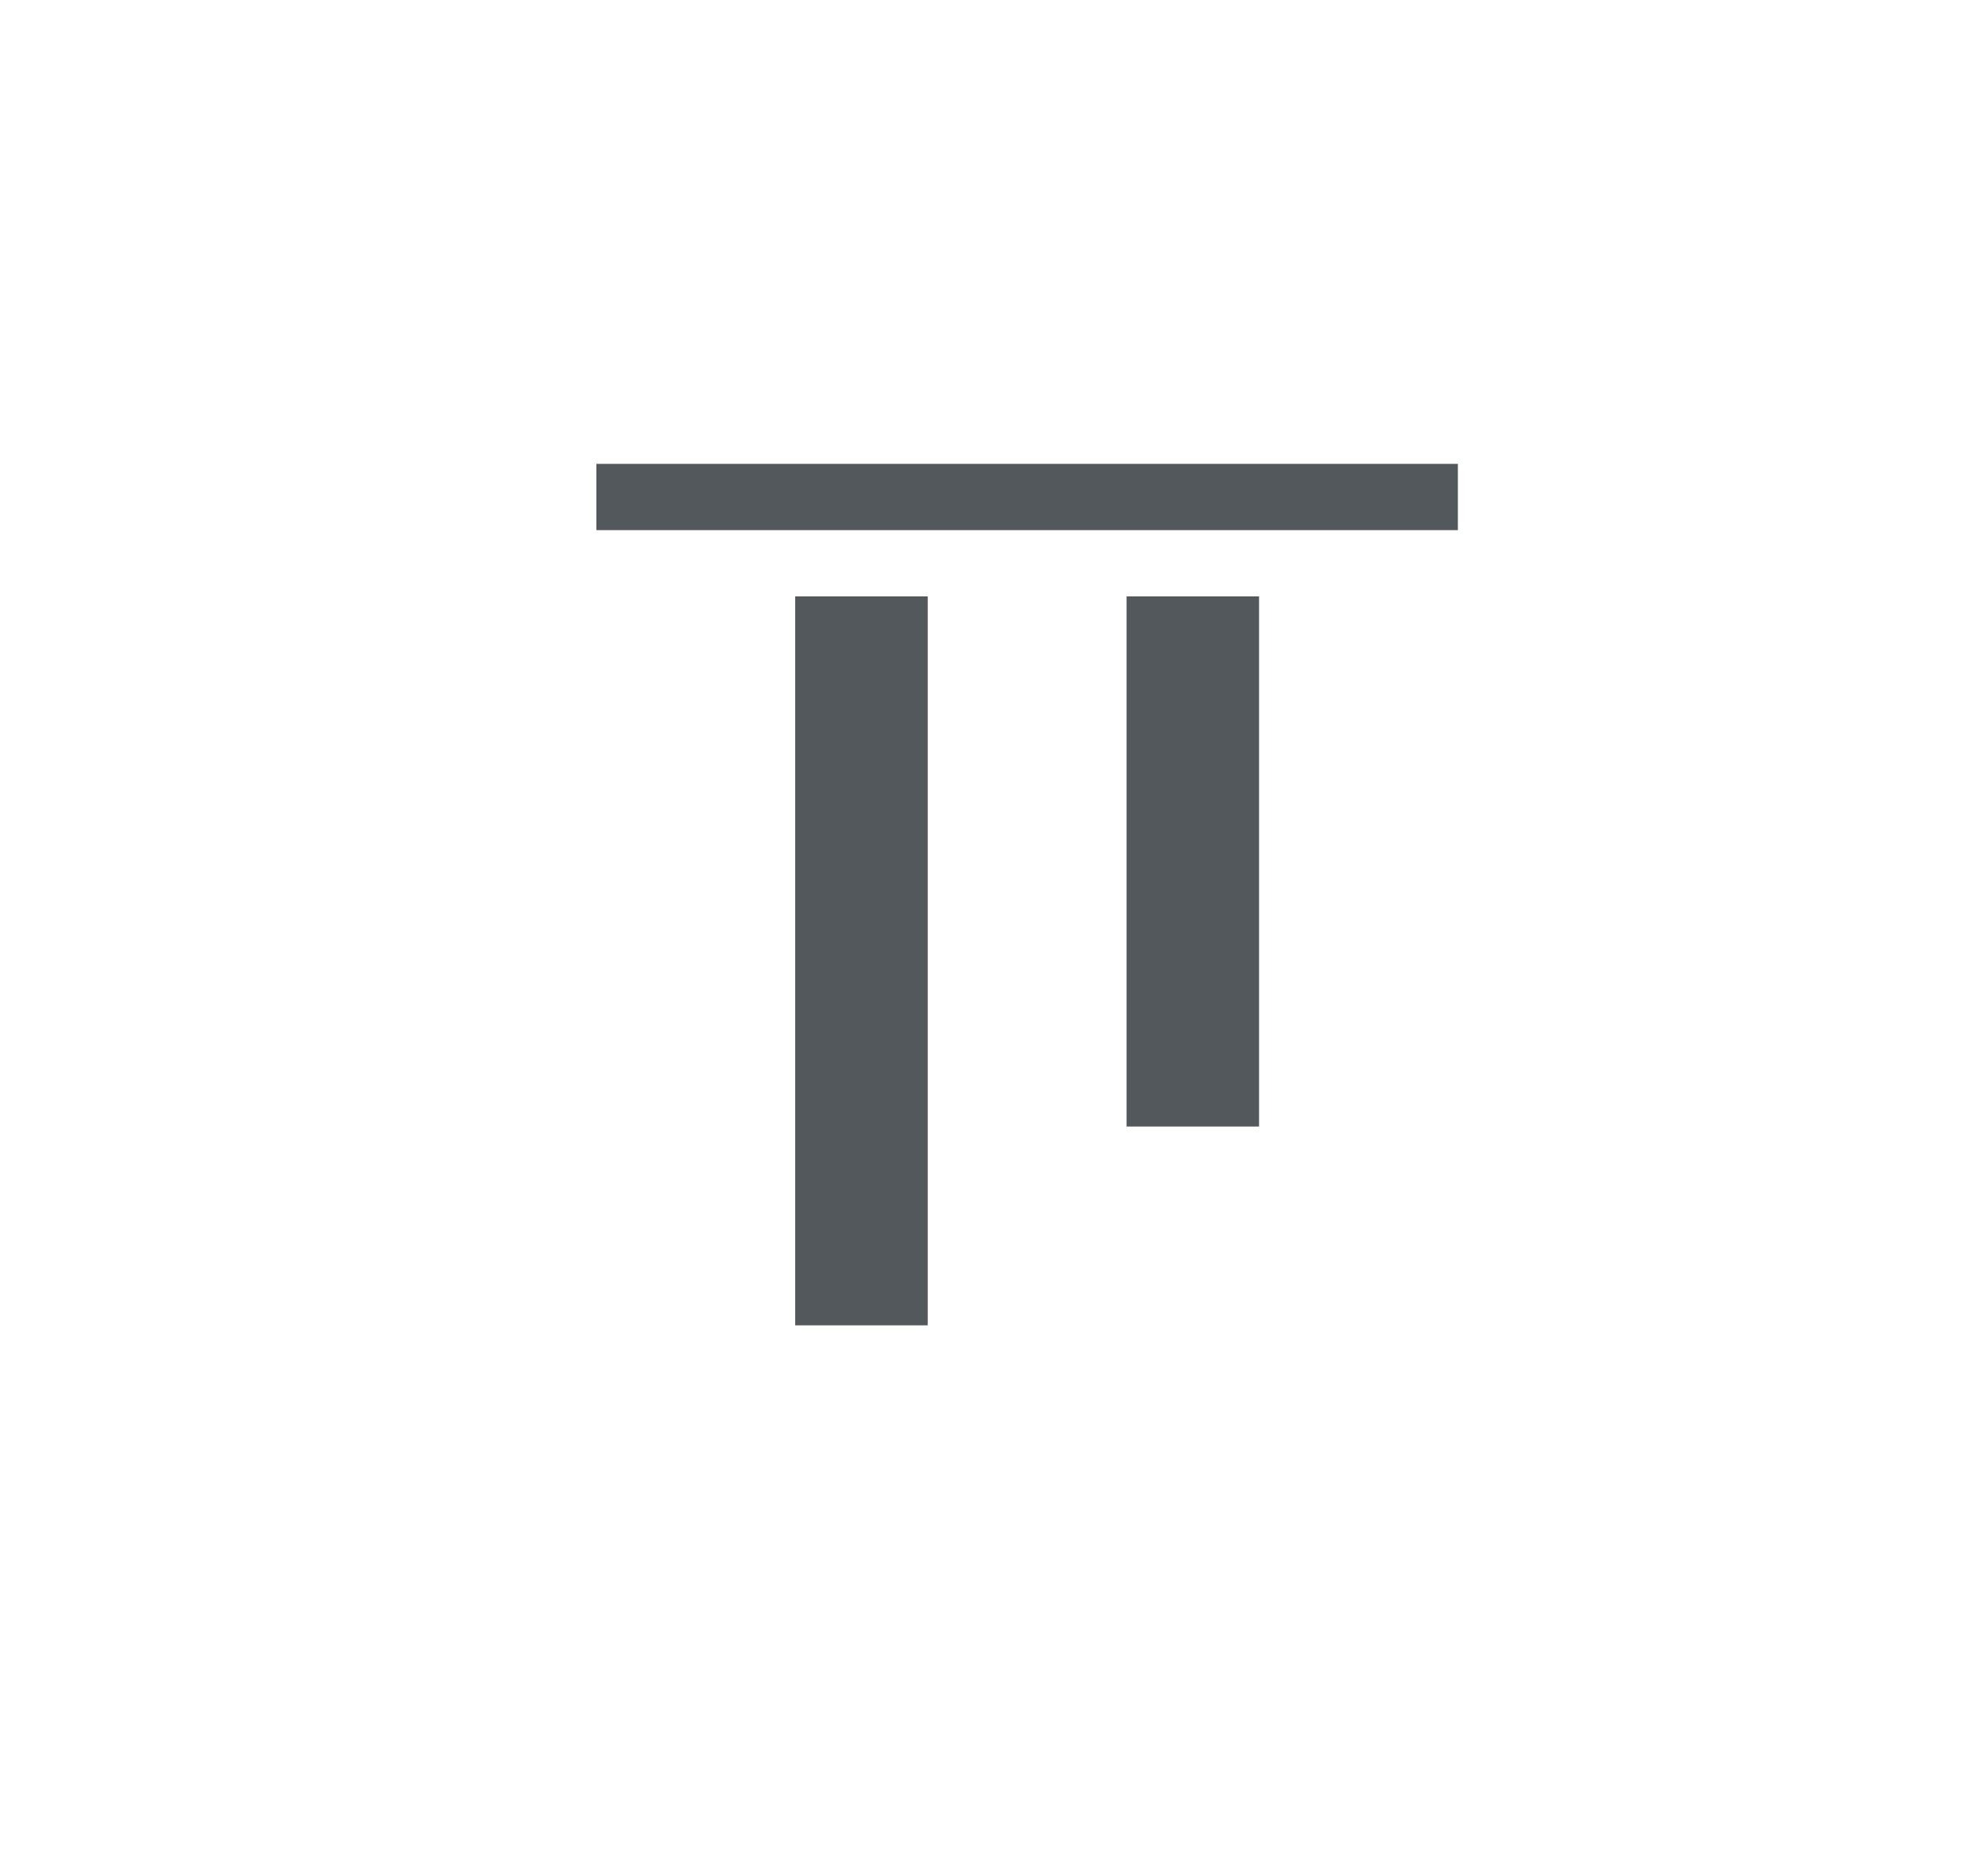
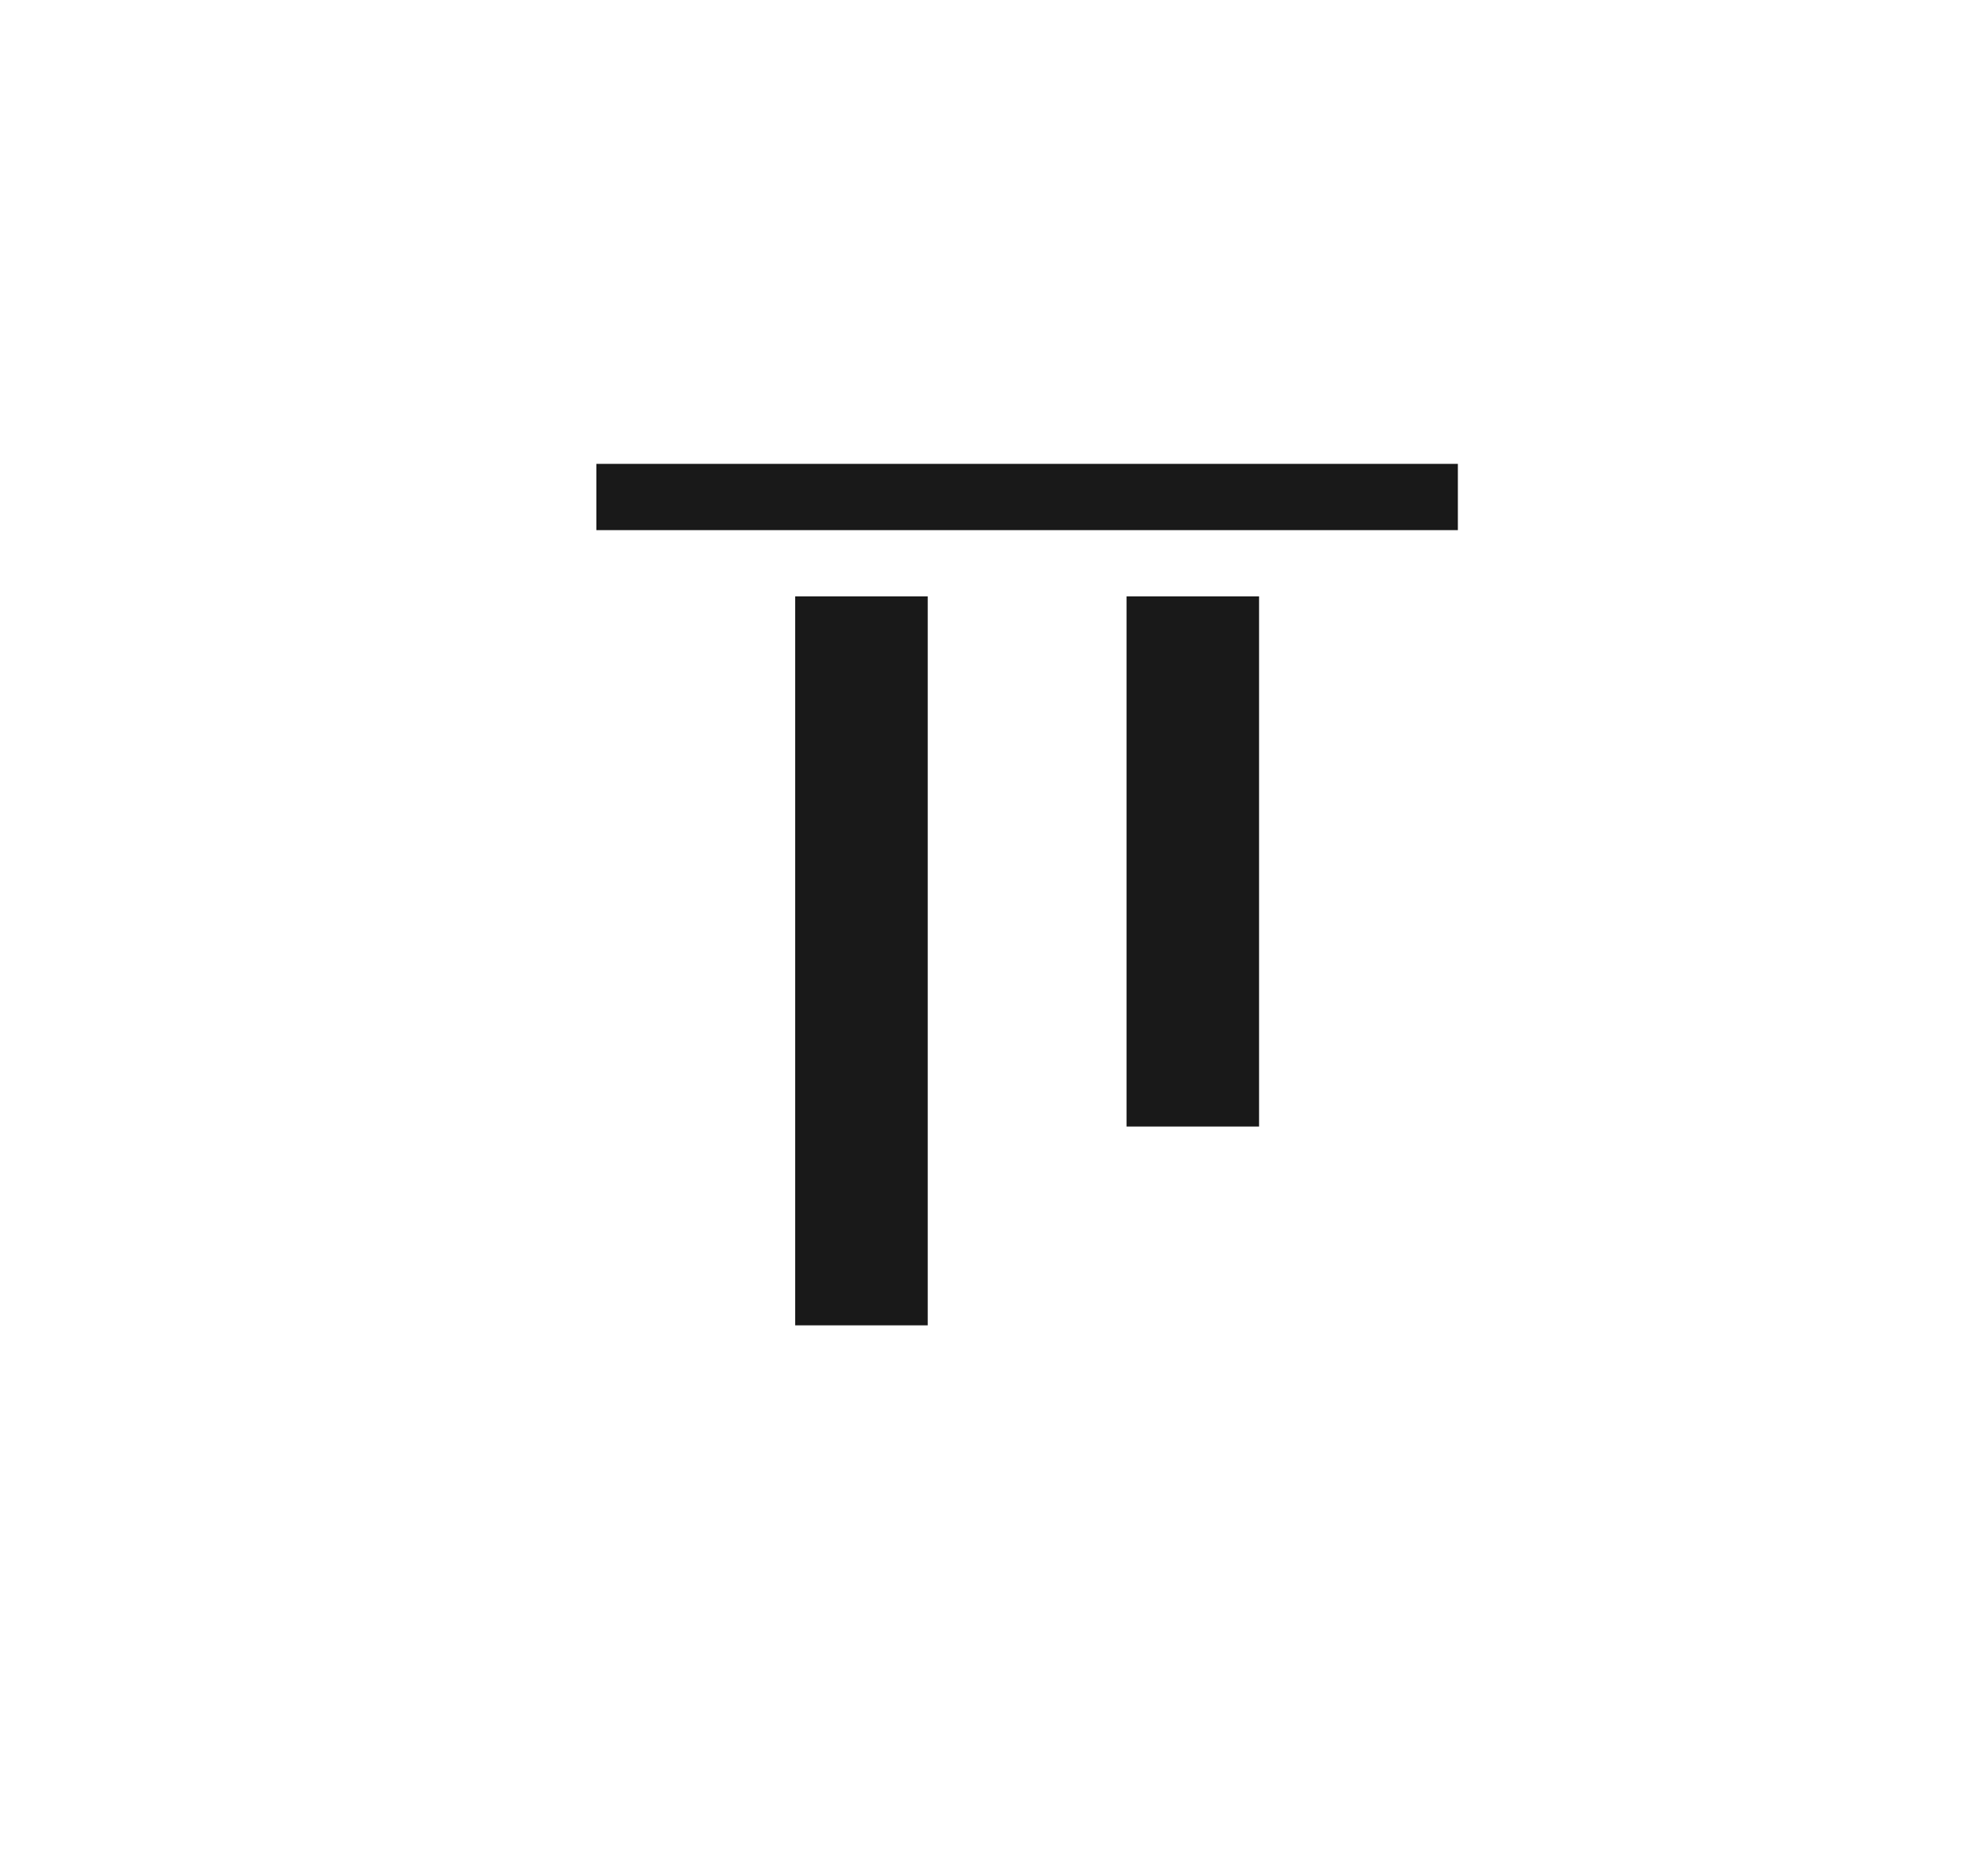
- <svg xmlns="http://www.w3.org/2000/svg" width="30" height="28" fill="none">
-   <path fill-rule="evenodd" clip-rule="evenodd" d="M22 7H9v1h13V7ZM12 9v11h2V9h-2Zm5 8V9h2v8h-2Z" fill="#41464B" fill-opacity=".9" />
+ <svg xmlns="http://www.w3.org/2000/svg" width="30" height="28">
+   <path fill-rule="evenodd" clip-rule="evenodd" d="M22 7H9v1h13V7ZM12 9v11h2V9h-2Zm5 8V9h2v8h-2Z" fill-opacity=".9" />
</svg>
